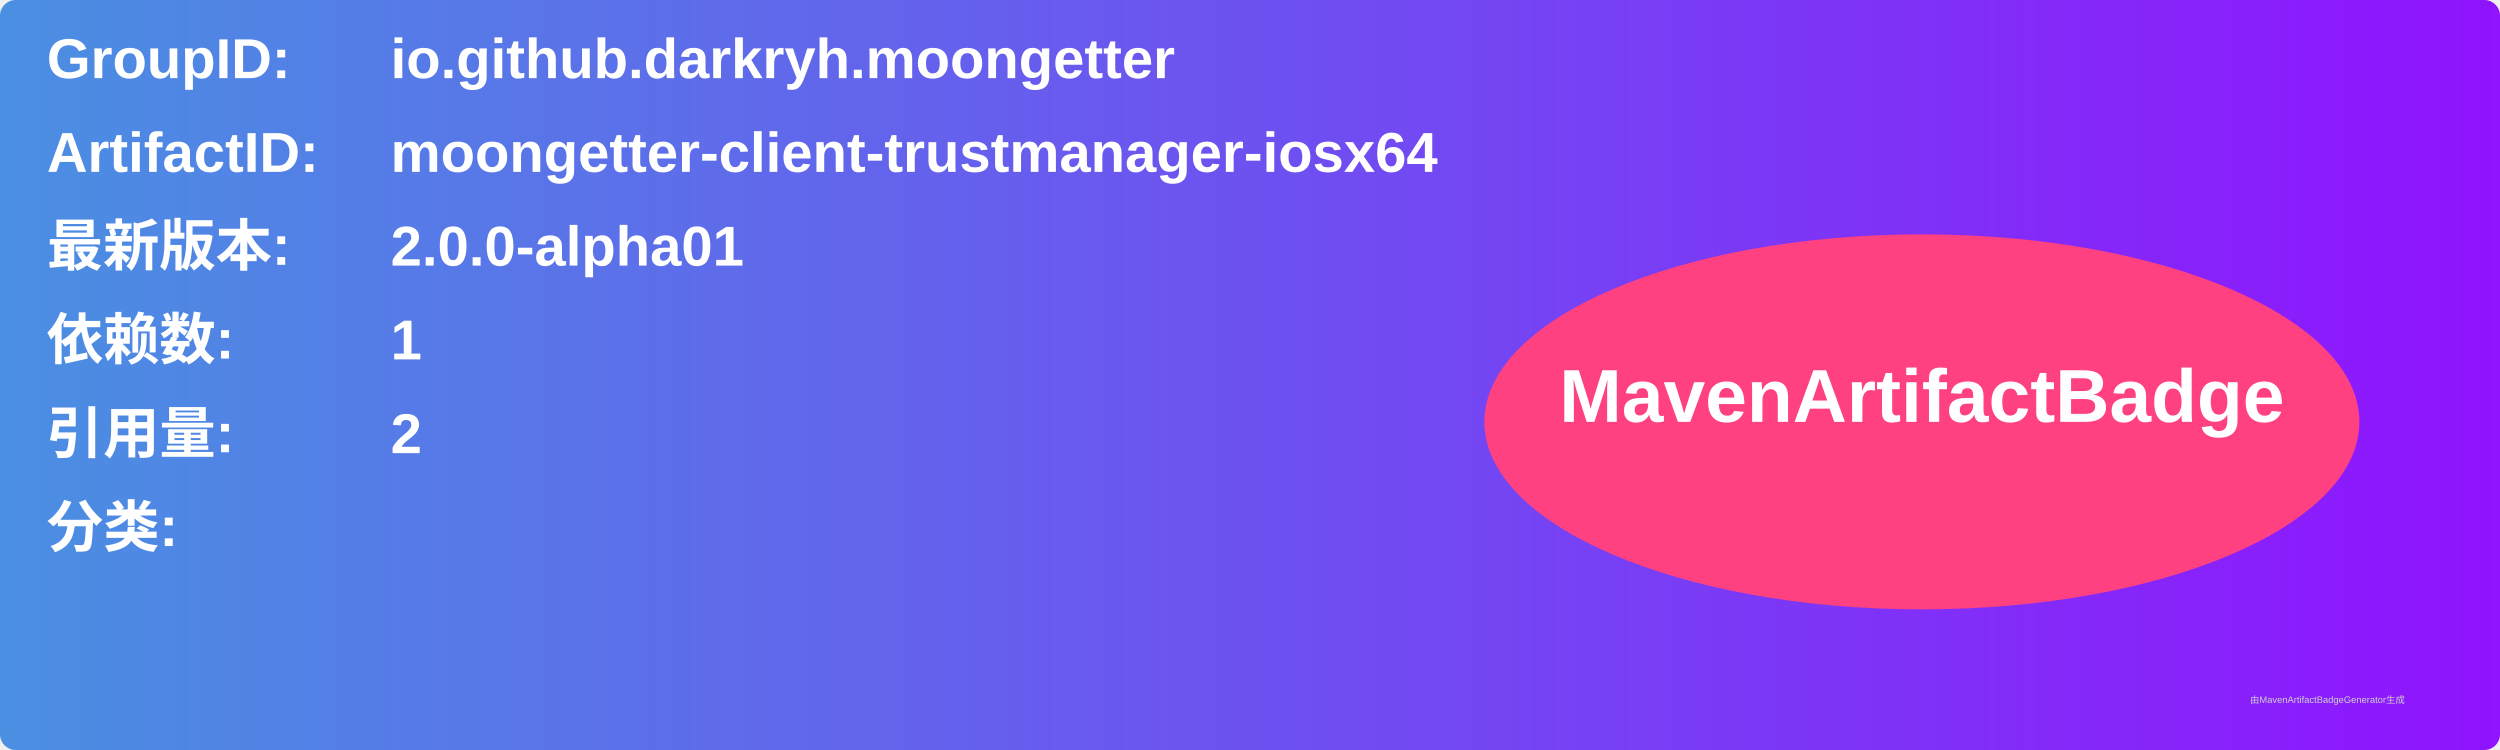
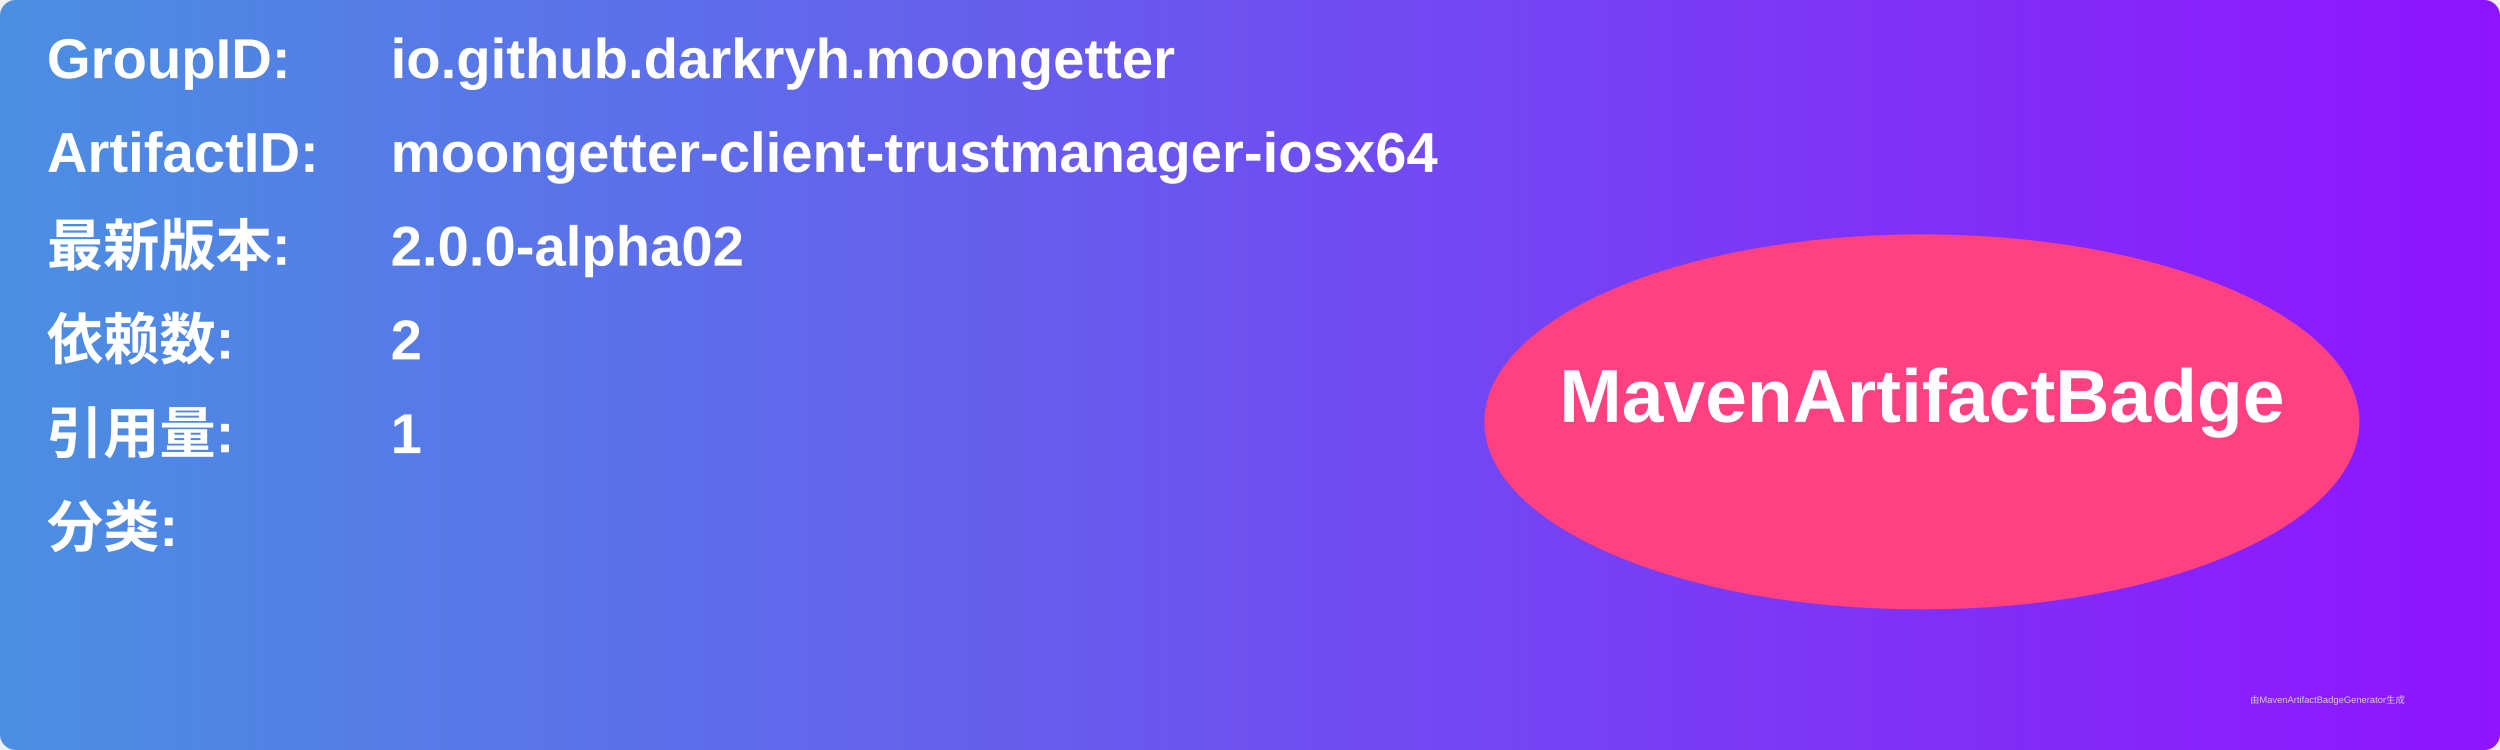
<svg xmlns="http://www.w3.org/2000/svg" width="800" height="240" viewBox="0 0 800 240">
  <linearGradient id="grad" x1="0%" y1="0%" x2="100%" y2="0%">
    <stop offset="0%" stop-color="#4a90e2" />
    <stop offset="100%" stop-color="#9013fe" />
  </linearGradient>
  <rect width="100%" height="100%" rx="5" ry="5" fill="url(#grad)" />
  <g transform="translate(15, 15)">
    <text x="0" y="10" font-family="Arial" font-size="18" fill="white" font-weight="bold" width="260">GroupID:</text>
    <text x="110" y="10" font-family="Arial" font-size="18" fill="white" font-weight="bold" width="460">io.github.darkryh.moongetter</text>
    <text x="0" y="40" font-family="Arial" font-size="18" fill="white" font-weight="bold" width="260">ArtifactID:</text>
    <text x="110" y="40" font-family="Arial" font-size="18" fill="white" font-weight="bold" width="460">moongetter-client-trustmanager-iosx64</text>
    <text x="0" y="70" font-family="Arial" font-size="18" fill="white" font-weight="bold">最新版本:</text>
    <text x="110" y="70" font-family="Arial" font-size="18" fill="white" font-weight="bold">
-       <tspan font-weight="bold">2.0.0-alpha01</tspan>
+       <tspan font-weight="bold">2.0.0-alpha02</tspan>
    </text>
    <text x="0" y="100" font-family="Arial" font-size="18" fill="white" font-weight="bold">依赖数: </text>
    <text x="110" y="100" font-family="Arial" font-size="18" fill="white">
-       <tspan font-weight="bold">1</tspan>
+       <tspan font-weight="bold">2</tspan>
    </text>
    <text x="0" y="130" font-family="Arial" font-size="18" fill="white" font-weight="bold">引用量: </text>
    <text x="110" y="130" font-family="Arial" font-size="18" fill="white">
-       <tspan font-weight="bold">2</tspan>
+       <tspan font-weight="bold">1</tspan>
    </text>
    <text x="0" y="160" font-family="Arial" font-size="18" fill="white" font-weight="bold">分类:</text>
    <text x="10" y="190" font-family="Arial" font-size="10" fill="white">
      <tspan font-weight="bold" />
    </text>
    <ellipse cx="600" cy="120" rx="140" ry="60" fill="#ff4081" />
    <text x="600" y="120" text-anchor="middle" font-family="Arial" font-size="24" fill="white" font-weight="bold">MavenArtifactBadge</text>
  </g>
  <text x="720" y="225" font-family="Arial" font-size="3" fill="#d0d0d0">由MavenArtifactBadgeGenerator生成</text>
</svg>
